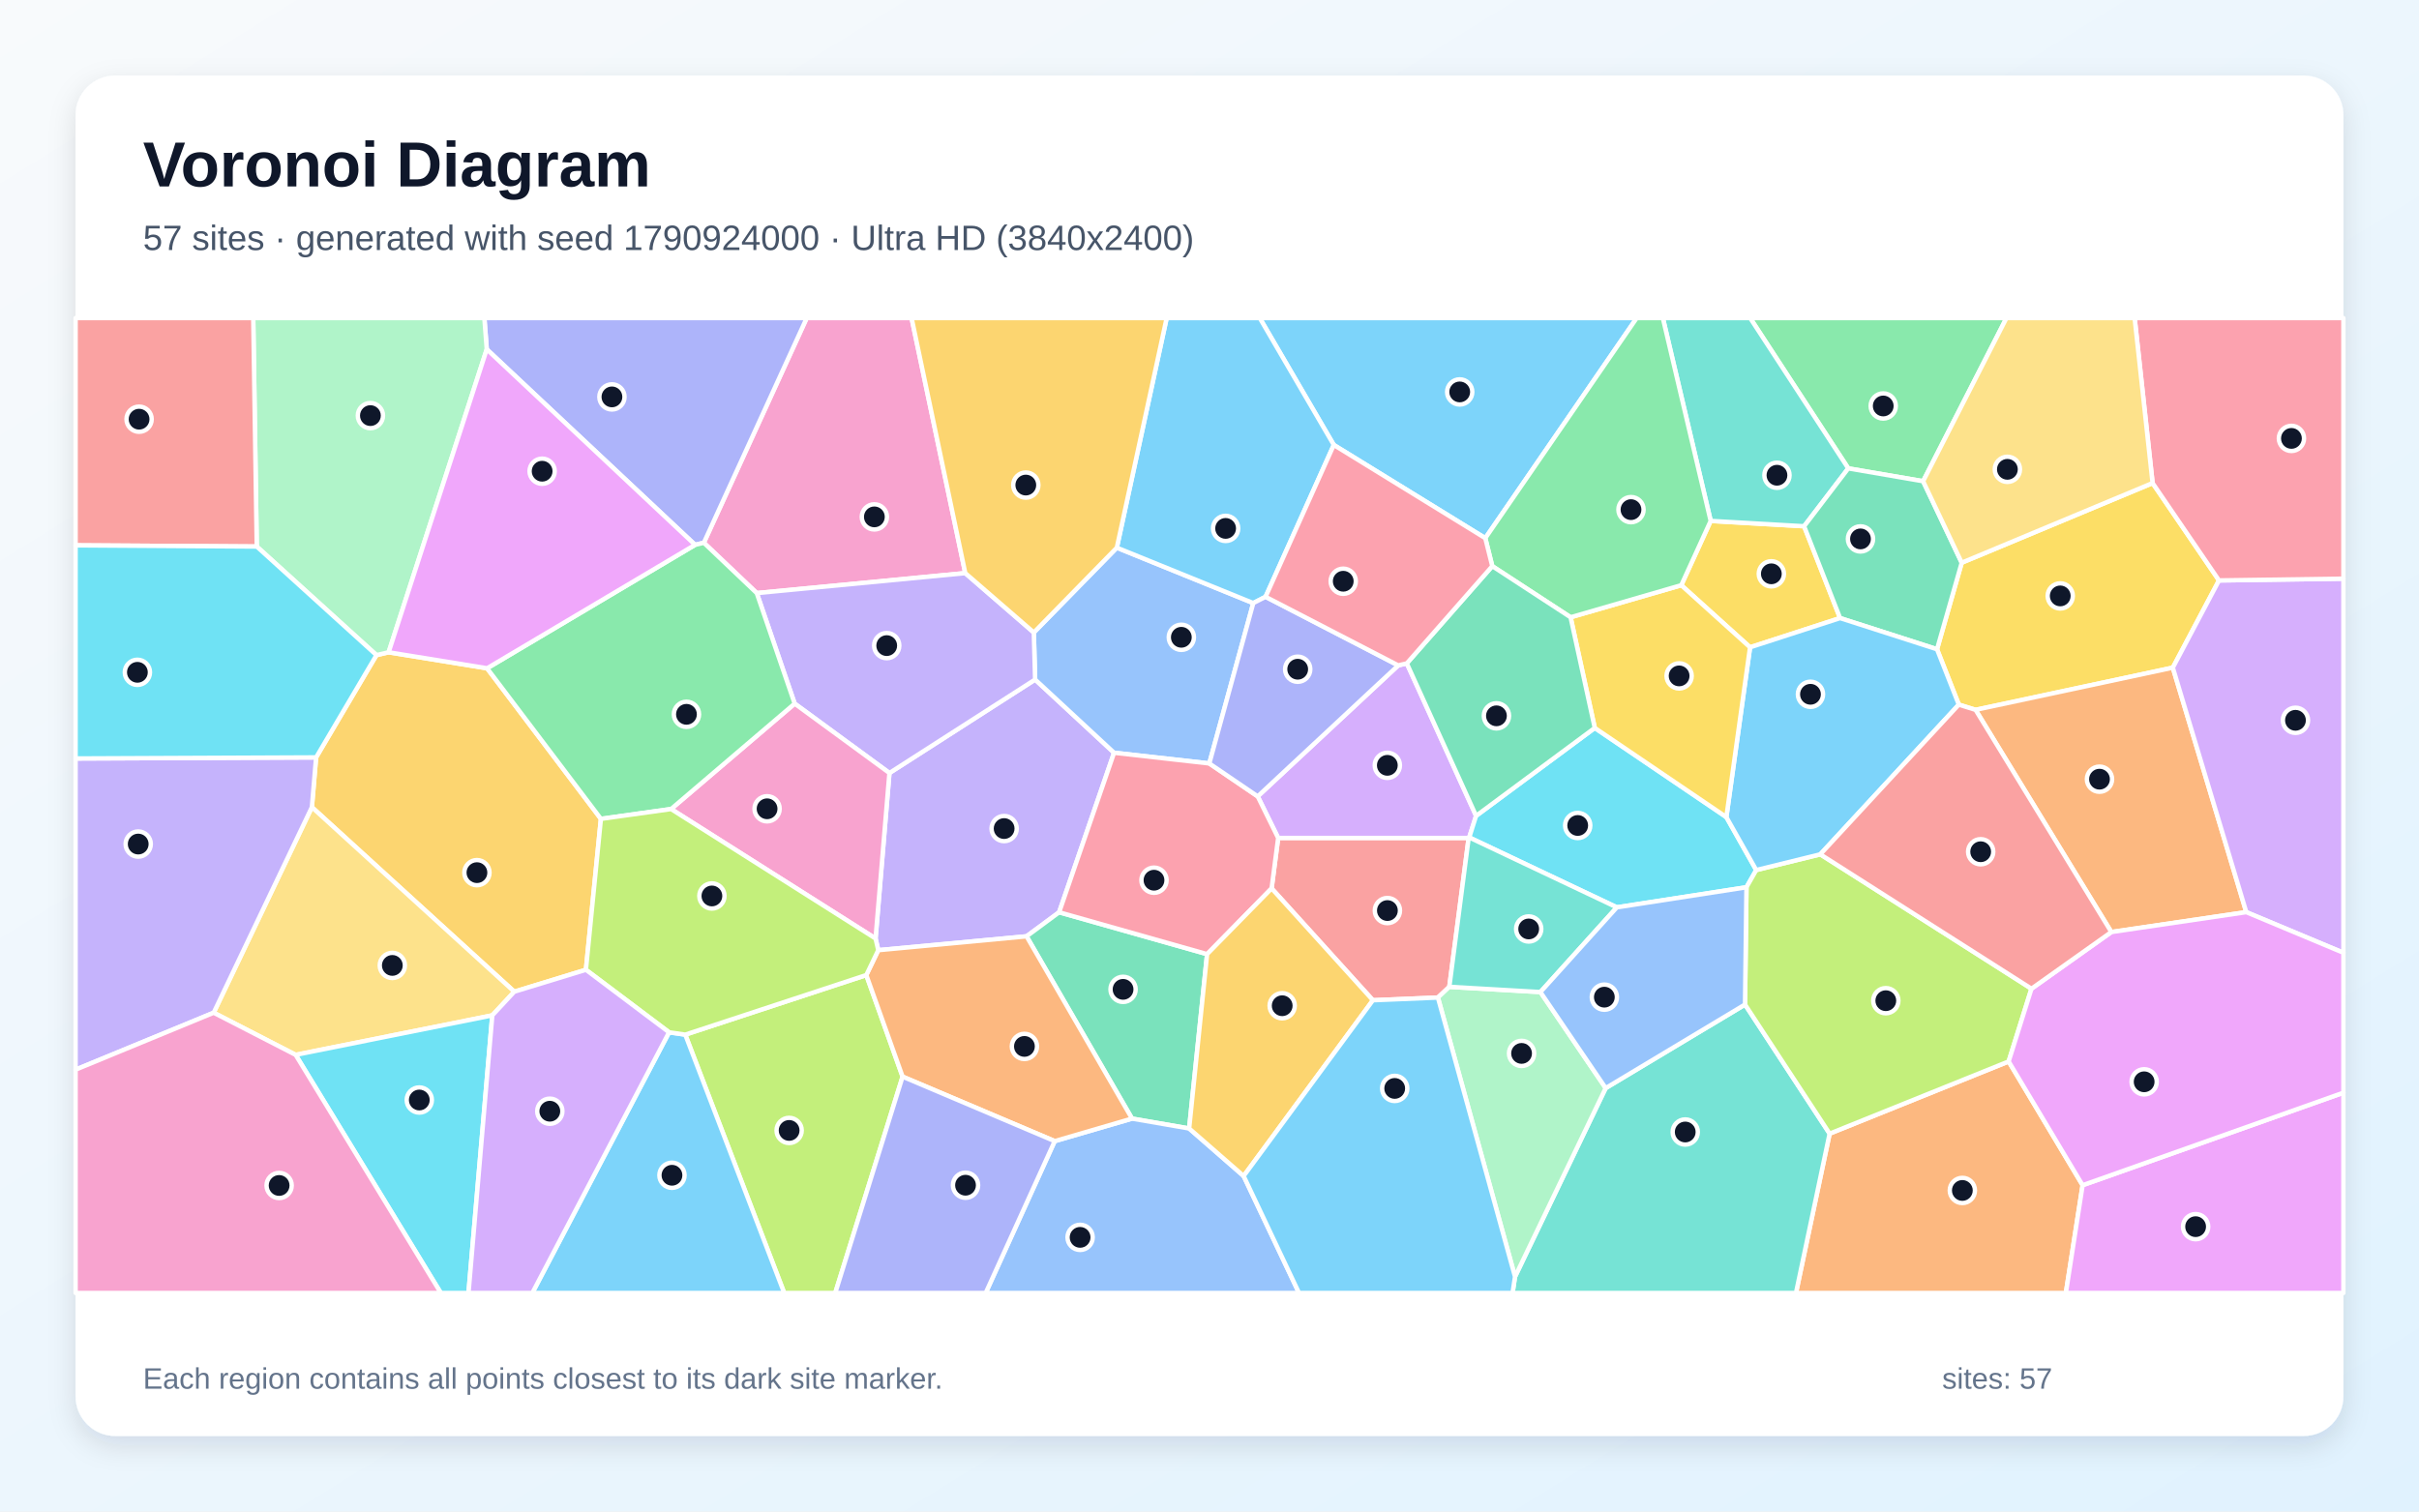
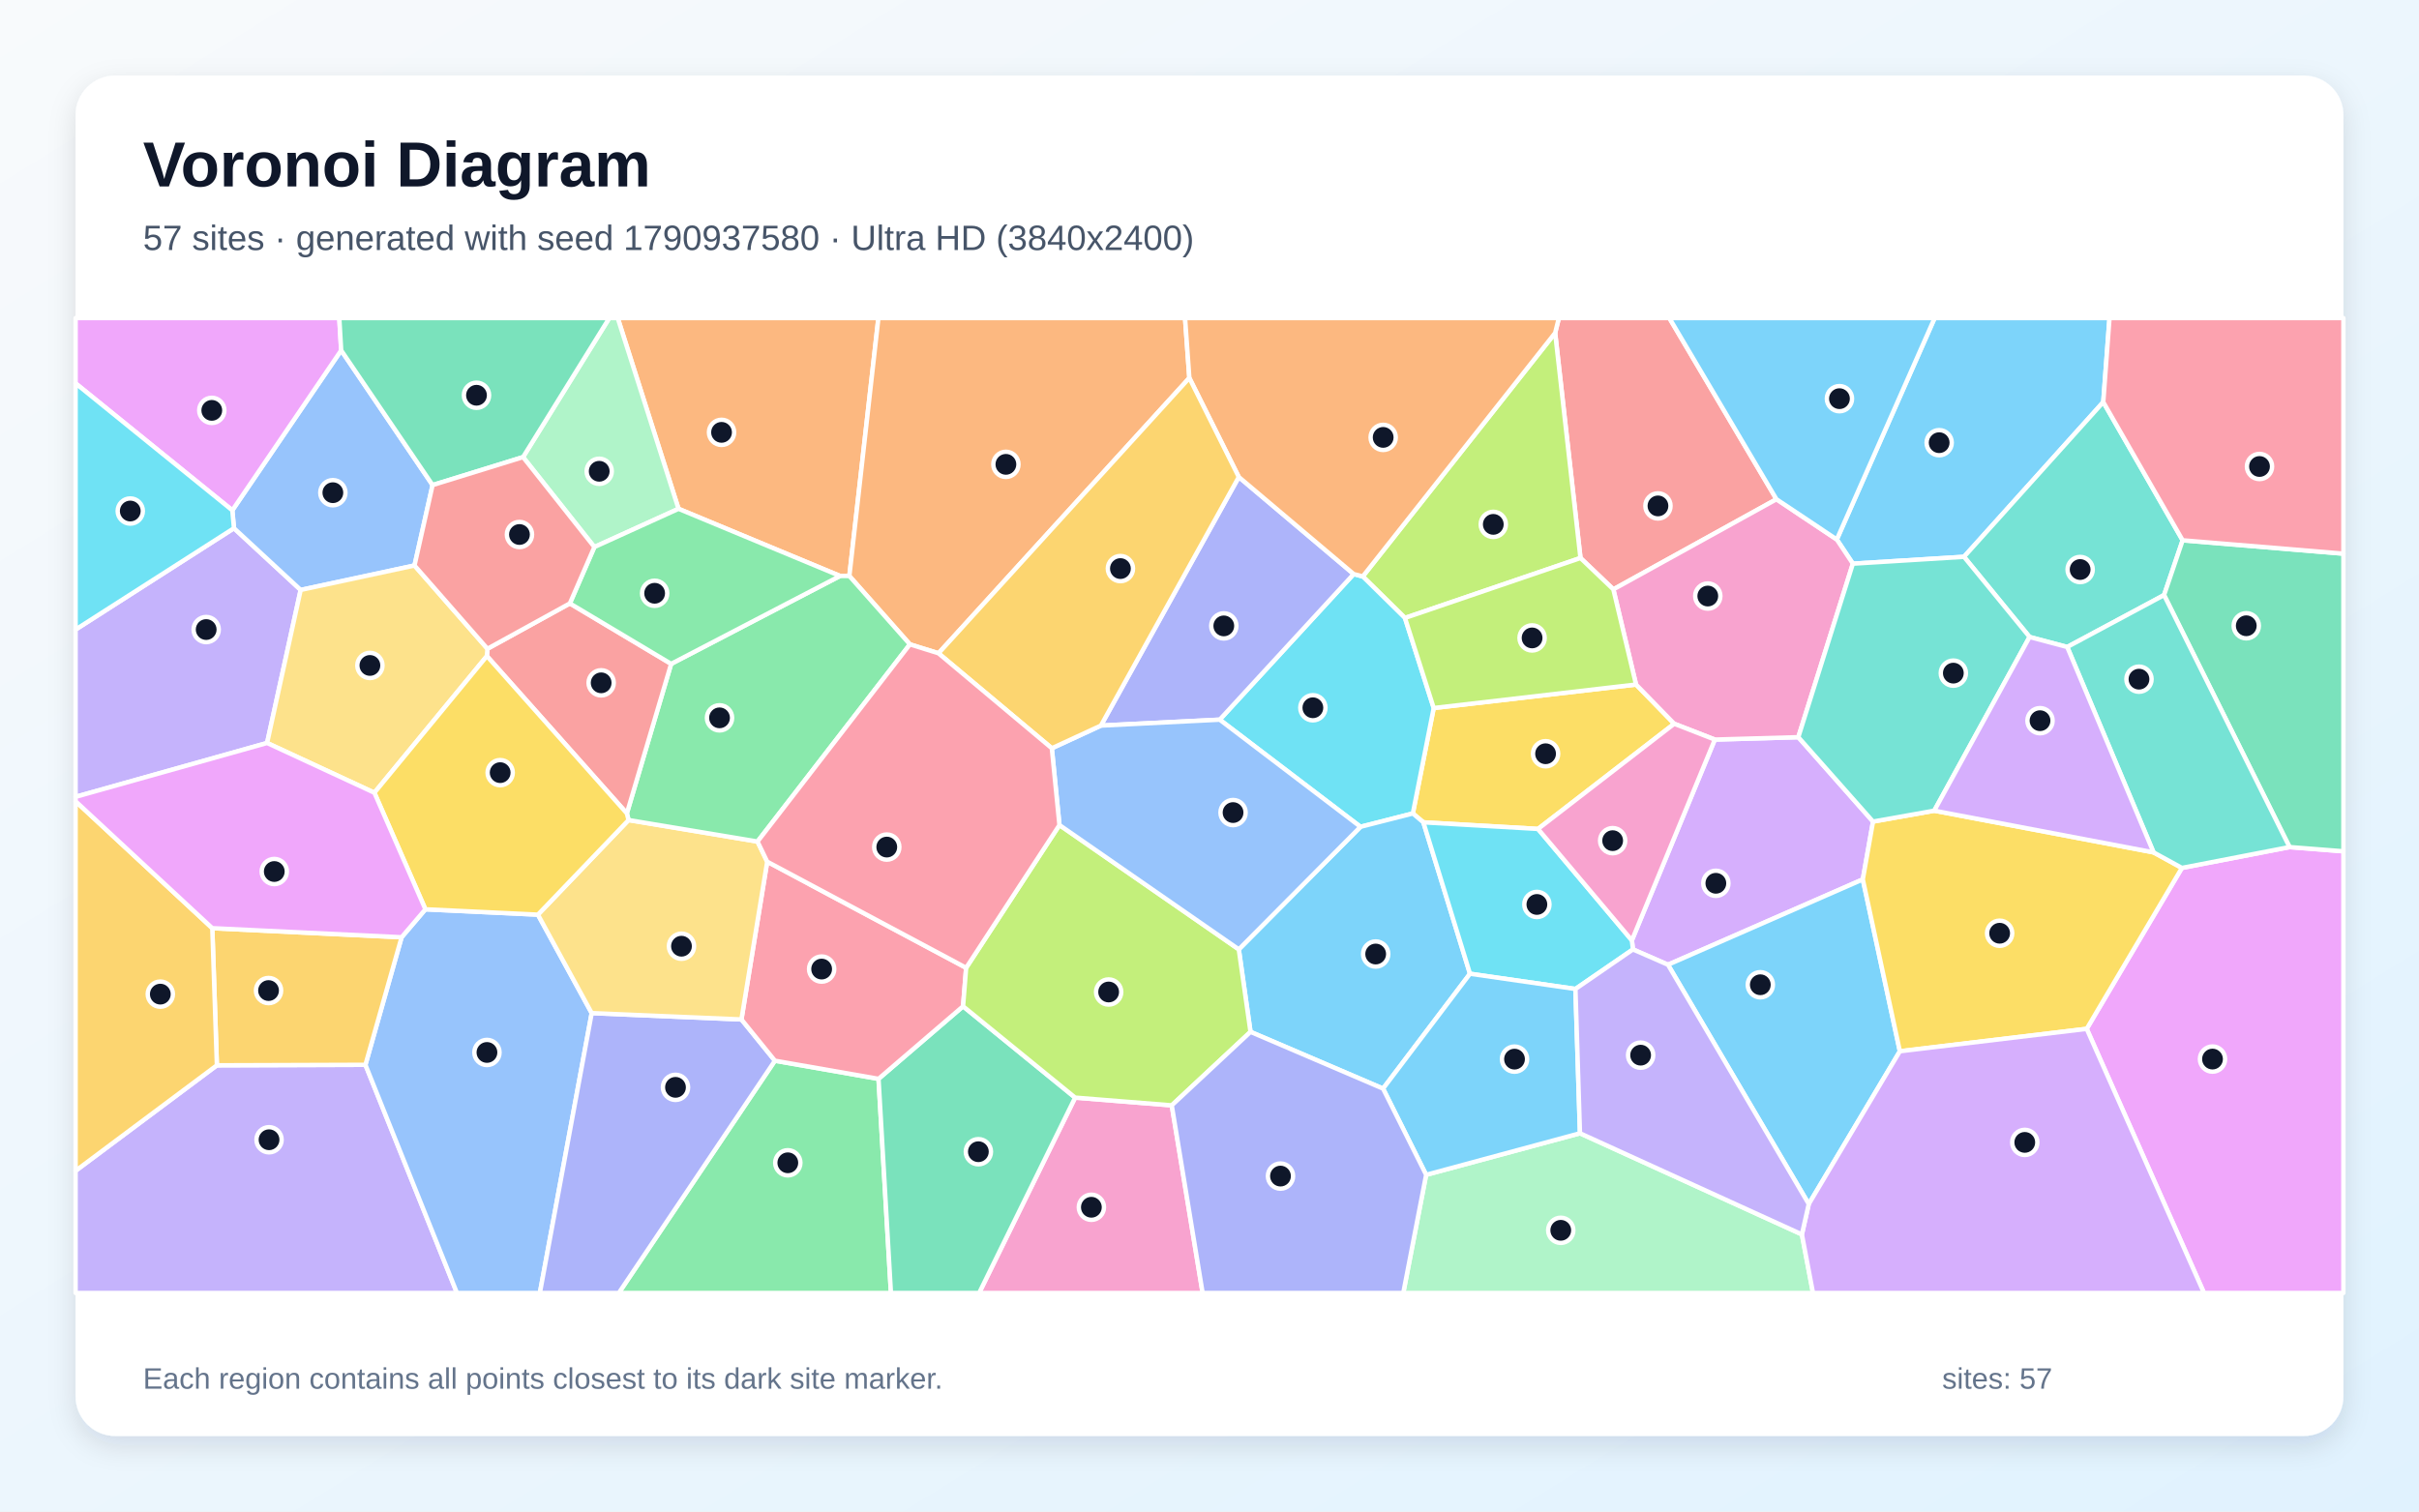
<svg xmlns="http://www.w3.org/2000/svg" width="3840" height="2400" viewBox="0 0 3840 2400" role="img" aria-labelledby="title description">
  <defs>
    <linearGradient id="background" x1="0" y1="0" x2="1" y2="1">
      <stop stop-color="#F8FAFC" />
      <stop offset="1" stop-color="#E0F2FE" />
    </linearGradient>
    <filter id="shadow" x="-5%" y="-5%" width="110%" height="110%">
      <feDropShadow dx="0" dy="15" stdDeviation="22" flood-color="#0F172A" flood-opacity=".12" />
    </filter>
  </defs>
  <rect width="3840" height="2400" fill="url(#background)" />
  <rect x="120" y="120" width="3600" height="2160" rx="63" fill="#FFFFFF" filter="url(#shadow)" />
  <g font-family="Arial, sans-serif">
    <text x="227" y="296" font-size="101" font-weight="700" fill="#0F172A">Voronoi Diagram</text>
-     <text x="227" y="397" font-size="56" fill="#475569">57 sites · generated with seed 1790924000 · Ultra HD (3840x2400)</text>
+     <text x="227" y="397" font-size="56" fill="#475569">57 sites · generated with seed 1790937580 · Ultra HD (3840x2400)</text>
  </g>
  <g stroke="#FFFFFF" stroke-width="7" stroke-linejoin="round">
-     <polygon points="2357.8,854.5 2117.3,706.5 1999.8,505.0 2598.1,505.0" fill="#38BDF8" fill-opacity="0.65" />
-     <polygon points="1394.2,1508.7 1389.9,1490.2 1411.9,1227.4 1643.2,1079.0 1768.5,1195.2 1681.3,1448.5 1629.6,1486.7" fill="#A78BFA" fill-opacity="0.65" />
-     <polygon points="1532.3,910.0 1201.3,941.7 1117.3,861.8 1280.6,505.0 1447.1,505.0" fill="#F472B6" fill-opacity="0.65" />
-     <polygon points="2904.4,1800.0 3188.6,1685.4 3306.0,1881.9 3279.4,2053.0 2851.0,2053.0" fill="#FB923C" fill-opacity="0.65" />
-     <polygon points="3417.1,767.0 3522.5,921.6 3449.2,1060.1 3136.1,1127.1 3109.5,1118.8 3074.9,1030.9 3114.1,893.5" fill="#FACC15" fill-opacity="0.65" />
-     <polygon points="3052.8,764.1 2934.0,743.7 2778.3,505.0 3185.1,505.0" fill="#4ADE80" fill-opacity="0.65" />
-     <polygon points="2405.0,2027.2 2548.9,1727.7 2770.1,1595.0 2904.4,1800.0 2851.0,2053.0 2401.1,2053.0" fill="#2DD4BF" fill-opacity="0.65" />
-     <polygon points="1772.9,869.6 1989.5,957.6 1919.7,1212.2 1768.5,1195.2 1643.2,1079.0 1641.1,1004.3" fill="#60A5FA" fill-opacity="0.65" />
-     <polygon points="3306.0,1881.9 3720.0,1735.0 3720.0,2053.0 3279.4,2053.0" fill="#E879F9" fill-opacity="0.65" />
-     <polygon points="1887.7,1791.8 1797.0,1776.1 1629.6,1486.7 1681.3,1448.5 1916.2,1515.0" fill="#34D399" fill-opacity="0.65" />
-     <polygon points="2300.7,1566.9 2282.6,1583.9 2179.4,1588.2 2018.6,1410.6 2029.0,1330.5 2331.4,1330.5" fill="#F87171" fill-opacity="0.65" />
-     <polygon points="1117.3,861.8 1103.4,865.1 772.7,554.6 768.9,505.0 1280.6,505.0" fill="#818CF8" fill-opacity="0.65" />
-     <polygon points="773.2,1061.1 953.9,1300.2 930.1,1539.8 816.4,1574.6 495.1,1281.6 501.8,1202.6 597.6,1040.2 616.9,1035.7" fill="#FBBF24" fill-opacity="0.65" />
-     <polygon points="1087.8,1642.8 1375.2,1548.2 1432.8,1709.5 1325.9,2053.0 1244.9,2053.0" fill="#A3E635" fill-opacity="0.65" />
-     <polygon points="2233.2,1053.3 2343.2,1295.4 2332.3,1329.7 2331.4,1330.5 2029.0,1330.5 1996.5,1264.5 2219.6,1056.5" fill="#C084FC" fill-opacity="0.65" />
-     <polygon points="1996.5,1264.5 2029.0,1330.5 2018.6,1410.6 1916.2,1515.0 1681.3,1448.5 1768.5,1195.2 1919.7,1212.2" fill="#FB7185" fill-opacity="0.65" />
-     <polygon points="2531.6,1155.8 2740.5,1297.4 2787.9,1381.5 2772.4,1408.8 2566.6,1440.7 2332.3,1329.7 2343.2,1295.4" fill="#22D3EE" fill-opacity="0.65" />
-     <polygon points="616.9,1035.7 597.6,1040.2 407.6,867.8 402.0,505.0 768.9,505.0 772.7,554.6" fill="#86EFAC" fill-opacity="0.65" />
-     <polygon points="781.5,1612.2 469.3,1674.9 339.2,1608.0 495.1,1281.6 816.4,1574.6" fill="#FCD34D" fill-opacity="0.65" />
-     <polygon points="2009.0,947.6 1989.5,957.6 1772.9,869.6 1852.0,505.0 1999.8,505.0 2117.3,706.5" fill="#38BDF8" fill-opacity="0.65" />
-     <polygon points="1062.1,1639.1 1087.8,1642.8 1244.9,2053.0 845.0,2053.0" fill="#38BDF8" fill-opacity="0.65" />
-     <polygon points="1261.5,1117.2 1201.3,941.7 1532.3,910.0 1641.1,1004.3 1643.2,1079.0 1411.9,1227.4" fill="#A78BFA" fill-opacity="0.65" />
-     <polygon points="1065.3,1284.6 1261.5,1117.2 1411.9,1227.4 1389.9,1490.2" fill="#F472B6" fill-opacity="0.65" />
-     <polygon points="3565.8,1448.3 3351.6,1479.9 3136.1,1127.1 3449.2,1060.1" fill="#FB923C" fill-opacity="0.65" />
-     <polygon points="2668.9,929.2 2715.6,827.1 2863.9,835.6 2921.0,981.4 2778.1,1027.8" fill="#FACC15" fill-opacity="0.65" />
-     <polygon points="1065.3,1284.6 953.9,1300.2 773.2,1061.1 1103.4,865.1 1117.3,861.8 1201.3,941.7 1261.5,1117.2" fill="#4ADE80" fill-opacity="0.65" />
-     <polygon points="2934.0,743.7 2863.9,835.6 2715.6,827.1 2639.7,505.0 2778.3,505.0" fill="#2DD4BF" fill-opacity="0.65" />
-     <polygon points="1674.3,1811.9 1797.0,1776.1 1887.7,1791.8 1974.2,1867.3 2062.1,2053.0 1564.7,2053.0" fill="#60A5FA" fill-opacity="0.65" />
-     <polygon points="773.2,1061.1 616.9,1035.7 772.7,554.6 1103.4,865.1" fill="#E879F9" fill-opacity="0.65" />
-     <polygon points="2921.0,981.4 2863.9,835.6 2934.0,743.7 3052.8,764.1 3114.1,893.5 3074.9,1030.9" fill="#34D399" fill-opacity="0.65" />
-     <polygon points="407.6,867.8 120.0,865.9 120.0,505.0 402.0,505.0" fill="#F87171" fill-opacity="0.65" />
-     <polygon points="2219.6,1056.5 1996.5,1264.5 1919.7,1212.2 1989.5,957.6 2009.0,947.6" fill="#818CF8" fill-opacity="0.65" />
-     <polygon points="1974.2,1867.3 1887.7,1791.8 1916.2,1515.0 2018.6,1410.6 2179.4,1588.2" fill="#FBBF24" fill-opacity="0.65" />
-     <polygon points="2770.1,1595.0 2772.4,1408.8 2787.9,1381.5 2889.6,1356.5 3224.8,1569.9 3188.6,1685.4 2904.4,1800.0" fill="#A3E635" fill-opacity="0.65" />
-     <polygon points="3565.8,1448.3 3449.2,1060.1 3522.5,921.6 3720.0,918.8 3720.0,1512.8" fill="#C084FC" fill-opacity="0.65" />
-     <polygon points="3522.5,921.6 3417.1,767.0 3388.6,505.0 3720.0,505.0 3720.0,918.8" fill="#FB7185" fill-opacity="0.65" />
-     <polygon points="469.3,1674.9 781.5,1612.2 743.7,2053.0 699.8,2053.0" fill="#22D3EE" fill-opacity="0.65" />
-     <polygon points="2282.6,1583.9 2300.7,1566.9 2445.3,1575.2 2548.9,1727.7 2405.0,2027.2" fill="#86EFAC" fill-opacity="0.65" />
-     <polygon points="3417.1,767.0 3114.1,893.5 3052.8,764.1 3185.1,505.0 3388.6,505.0" fill="#FCD34D" fill-opacity="0.65" />
-     <polygon points="2778.1,1027.8 2921.0,981.4 3074.9,1030.9 3109.5,1118.8 2889.6,1356.5 2787.9,1381.5 2740.5,1297.4" fill="#38BDF8" fill-opacity="0.65" />
-     <polygon points="1974.2,1867.3 2179.4,1588.2 2282.6,1583.9 2405.0,2027.2 2401.1,2053.0 2062.1,2053.0" fill="#38BDF8" fill-opacity="0.65" />
-     <polygon points="120.0,1698.4 120.0,1204.3 501.8,1202.6 495.1,1281.6 339.2,1608.0" fill="#A78BFA" fill-opacity="0.65" />
-     <polygon points="120.0,1698.4 339.2,1608.0 469.3,1674.9 699.8,2053.0 120.0,2053.0" fill="#F472B6" fill-opacity="0.65" />
-     <polygon points="1674.3,1811.9 1432.8,1709.5 1375.2,1548.2 1394.2,1508.7 1629.6,1486.7 1797.0,1776.1" fill="#FB923C" fill-opacity="0.65" />
-     <polygon points="2493.2,980.1 2668.9,929.2 2778.1,1027.8 2740.5,1297.4 2531.6,1155.8" fill="#FACC15" fill-opacity="0.65" />
-     <polygon points="2715.6,827.1 2668.9,929.2 2493.2,980.1 2368.9,898.9 2357.8,854.5 2598.1,505.0 2639.7,505.0" fill="#4ADE80" fill-opacity="0.65" />
-     <polygon points="2445.3,1575.2 2300.7,1566.9 2331.4,1330.5 2332.3,1329.7 2566.6,1440.7" fill="#2DD4BF" fill-opacity="0.65" />
-     <polygon points="2445.3,1575.2 2566.6,1440.7 2772.4,1408.8 2770.1,1595.0 2548.9,1727.7" fill="#60A5FA" fill-opacity="0.65" />
-     <polygon points="3306.0,1881.9 3188.6,1685.4 3224.8,1569.9 3351.6,1479.9 3565.8,1448.3 3720.0,1512.8 3720.0,1735.0" fill="#E879F9" fill-opacity="0.65" />
-     <polygon points="2368.9,898.9 2493.2,980.1 2531.6,1155.8 2343.2,1295.4 2233.2,1053.3" fill="#34D399" fill-opacity="0.65" />
-     <polygon points="3351.6,1479.9 3224.8,1569.9 2889.6,1356.5 3109.5,1118.8 3136.1,1127.1" fill="#F87171" fill-opacity="0.65" />
-     <polygon points="1432.8,1709.5 1674.3,1811.9 1564.7,2053.0 1325.9,2053.0" fill="#818CF8" fill-opacity="0.65" />
-     <polygon points="1772.9,869.6 1641.1,1004.3 1532.3,910.0 1447.1,505.0 1852.0,505.0" fill="#FBBF24" fill-opacity="0.65" />
-     <polygon points="1375.2,1548.2 1087.8,1642.8 1062.1,1639.1 930.1,1539.8 953.9,1300.2 1065.3,1284.6 1389.9,1490.2 1394.2,1508.7" fill="#A3E635" fill-opacity="0.65" />
-     <polygon points="781.5,1612.2 816.4,1574.6 930.1,1539.8 1062.1,1639.1 845.0,2053.0 743.7,2053.0" fill="#C084FC" fill-opacity="0.65" />
-     <polygon points="2368.9,898.9 2233.2,1053.3 2219.6,1056.5 2009.0,947.6 2117.3,706.5 2357.8,854.5" fill="#FB7185" fill-opacity="0.65" />
-     <polygon points="407.6,867.8 597.6,1040.2 501.8,1202.6 120.0,1204.3 120.0,865.9" fill="#22D3EE" fill-opacity="0.65" />
+     <polygon points="3338.8,638.4 3117.7,884.1 2941.3,895.0 2915.8,856.6 3071.1,505.0 3348.7,505.0" fill="#38BDF8" fill-opacity="0.65" />
+     <polygon points="120.0,1859.0 344.3,1691.5 580.1,1690.7 725.4,2053.0 120.0,2053.0" fill="#A78BFA" fill-opacity="0.65" />
+     <polygon points="1706.7,1742.8 1860.1,1755.1 1909.1,2053.0 1554.3,2053.0" fill="#F472B6" fill-opacity="0.65" />
+     <polygon points="1348.3,914.6 1333.5,914.5 1077.1,807.9 980.6,505.0 1394.4,505.0" fill="#FB923C" fill-opacity="0.65" />
+     <polygon points="2597.1,1086.9 2657.7,1149.2 2441.5,1316.2 2259.5,1305.7 2242.8,1291.6 2275.9,1124.2" fill="#FACC15" fill-opacity="0.65" />
+     <polygon points="1230.1,1684.2 1394.6,1713.0 1414.3,2053.0 982.3,2053.0" fill="#4ADE80" fill-opacity="0.65" />
+     <polygon points="3464.8,857.9 3435.3,944.9 3281.6,1027.3 3221.8,1011.4 3117.7,884.1 3338.8,638.4" fill="#2DD4BF" fill-opacity="0.65" />
+     <polygon points="580.1,1690.7 637.5,1488.2 675.3,1443.8 853.9,1452.3 939.3,1608.6 857.0,2053.0 725.4,2053.0" fill="#60A5FA" fill-opacity="0.65" />
+     <polygon points="3312.5,1633.6 3463.6,1378.1 3634.5,1345.0 3720.0,1351.7 3720.0,2053.0 3498.7,2053.0" fill="#E879F9" fill-opacity="0.65" />
+     <polygon points="1394.6,1713.0 1528.8,1597.8 1706.7,1742.8 1554.3,2053.0 1414.3,2053.0" fill="#34D399" fill-opacity="0.65" />
+     <polygon points="2820.0,792.7 2561.1,935.8 2508.9,886.0 2468.7,528.6 2474.6,505.0 2650.0,505.0" fill="#F87171" fill-opacity="0.65" />
+     <polygon points="939.3,1608.6 1177.0,1618.7 1230.1,1684.2 982.3,2053.0 857.0,2053.0" fill="#818CF8" fill-opacity="0.65" />
+     <polygon points="337.0,1473.8 637.5,1488.2 580.1,1690.7 344.3,1691.5" fill="#FBBF24" fill-opacity="0.65" />
+     <polygon points="2468.7,528.6 2508.9,886.0 2230.3,981.2 2163.3,915.3" fill="#A3E635" fill-opacity="0.65" />
+     <polygon points="2973.3,1304.5 2957.1,1396.3 2647.8,1531.8 2592.2,1507.5 2590.5,1493.1 2722.2,1174.3 2854.7,1170.5" fill="#C084FC" fill-opacity="0.65" />
+     <polygon points="1533.7,1536.7 1528.8,1597.8 1394.6,1713.0 1230.1,1684.2 1177.0,1618.7 1217.9,1368.2" fill="#FB7185" fill-opacity="0.65" />
+     <polygon points="1936.2,1142.7 2148.9,911.5 2163.3,915.3 2230.3,981.2 2275.9,1124.2 2242.8,1291.6 2159.7,1312.8" fill="#22D3EE" fill-opacity="0.65" />
+     <polygon points="2263.9,1865.4 2508.1,1799.4 2860.4,1960.0 2878.0,2053.0 2227.6,2053.0" fill="#86EFAC" fill-opacity="0.65" />
+     <polygon points="997.8,1302.1 1202.5,1336.2 1217.9,1368.2 1177.0,1618.7 939.3,1608.6 853.9,1452.3" fill="#FCD34D" fill-opacity="0.65" />
+     <polygon points="2871.3,1911.8 2647.8,1531.8 2957.1,1396.3 3015.9,1669.2" fill="#38BDF8" fill-opacity="0.65" />
+     <polygon points="2333.5,1546.1 2195.5,1728.5 1985.1,1638.4 1966.5,1507.4 2159.7,1312.8 2242.8,1291.6 2259.5,1305.7" fill="#38BDF8" fill-opacity="0.65" />
+     <polygon points="371.4,838.7 477.3,936.7 424.0,1179.7 120.0,1265.2 120.0,999.6" fill="#A78BFA" fill-opacity="0.65" />
+     <polygon points="2854.7,1170.5 2722.2,1174.3 2657.7,1149.2 2597.1,1086.9 2561.1,935.8 2820.0,792.7 2915.8,856.6 2941.3,895.0" fill="#F472B6" fill-opacity="0.65" />
+     <polygon points="1888.0,600.1 1489.8,1037.3 1444.4,1023.1 1348.3,914.6 1394.4,505.0 1881.2,505.0" fill="#FB923C" fill-opacity="0.65" />
+     <polygon points="3015.9,1669.2 2957.1,1396.3 2973.3,1304.5 3070.5,1287.2 3418.6,1353.4 3463.6,1378.1 3312.5,1633.6" fill="#FACC15" fill-opacity="0.65" />
+     <polygon points="1444.4,1023.1 1202.5,1336.2 997.8,1302.1 995.1,1291.5 1065.4,1054.1 1333.5,914.5 1348.3,914.6" fill="#4ADE80" fill-opacity="0.65" />
+     <polygon points="3070.5,1287.2 2973.3,1304.5 2854.7,1170.5 2941.3,895.0 3117.7,884.1 3221.8,1011.4" fill="#2DD4BF" fill-opacity="0.65" />
+     <polygon points="686.7,770.2 658.0,897.9 477.3,936.7 371.4,838.7 368.8,810.3 541.6,556.3" fill="#60A5FA" fill-opacity="0.65" />
+     <polygon points="541.6,556.3 368.8,810.3 120.0,608.7 120.0,505.0 538.6,505.0" fill="#E879F9" fill-opacity="0.65" />
+     <polygon points="3634.5,1345.0 3435.3,944.9 3464.8,857.9 3720.0,879.1 3720.0,1351.7" fill="#34D399" fill-opacity="0.65" />
+     <polygon points="772.9,1041.7 773.8,1030.1 904.6,958.1 1065.4,1054.1 995.1,1291.5" fill="#F87171" fill-opacity="0.65" />
+     <polygon points="1747.6,1152.1 1966.5,757.4 2148.9,911.5 1936.2,1142.7" fill="#818CF8" fill-opacity="0.65" />
+     <polygon points="337.0,1473.8 344.3,1691.5 120.0,1859.0 120.0,1272.3" fill="#FBBF24" fill-opacity="0.65" />
+     <polygon points="1681.8,1310.0 1966.5,1507.4 1985.1,1638.4 1860.1,1755.1 1706.7,1742.8 1528.8,1597.8 1533.7,1536.7" fill="#A3E635" fill-opacity="0.65" />
+     <polygon points="2860.4,1960.0 2871.3,1911.8 3015.9,1669.2 3312.5,1633.6 3498.7,2053.0 2878.0,2053.0" fill="#C084FC" fill-opacity="0.65" />
+     <polygon points="3464.8,857.9 3338.8,638.4 3348.7,505.0 3720.0,505.0 3720.0,879.1" fill="#FB7185" fill-opacity="0.65" />
+     <polygon points="2500.9,1570.3 2333.5,1546.1 2259.5,1305.7 2441.5,1316.2 2590.5,1493.1 2592.2,1507.5" fill="#22D3EE" fill-opacity="0.65" />
+     <polygon points="1077.1,807.9 943.5,868.6 830.3,725.8 967.2,505.0 980.6,505.0" fill="#86EFAC" fill-opacity="0.65" />
+     <polygon points="658.0,897.9 773.8,1030.1 772.9,1041.7 594.3,1258.7 424.0,1179.7 477.3,936.7" fill="#FCD34D" fill-opacity="0.65" />
+     <polygon points="2820.0,792.7 2650.0,505.0 3071.1,505.0 2915.8,856.6" fill="#38BDF8" fill-opacity="0.65" />
+     <polygon points="2500.9,1570.3 2508.1,1799.4 2263.9,1865.4 2195.5,1728.5 2333.5,1546.1" fill="#38BDF8" fill-opacity="0.65" />
+     <polygon points="2871.3,1911.8 2860.4,1960.0 2508.1,1799.4 2500.9,1570.3 2592.2,1507.5 2647.8,1531.8" fill="#A78BFA" fill-opacity="0.65" />
+     <polygon points="2722.2,1174.3 2590.5,1493.1 2441.5,1316.2 2657.7,1149.2" fill="#F472B6" fill-opacity="0.65" />
+     <polygon points="2468.7,528.6 2163.3,915.3 2148.9,911.5 1966.5,757.4 1888.0,600.1 1881.2,505.0 2474.6,505.0" fill="#FB923C" fill-opacity="0.65" />
+     <polygon points="594.3,1258.7 772.9,1041.7 995.1,1291.5 997.8,1302.1 853.9,1452.3 675.3,1443.8" fill="#FACC15" fill-opacity="0.65" />
+     <polygon points="904.6,958.1 943.5,868.6 1077.1,807.9 1333.5,914.5 1065.4,1054.1" fill="#4ADE80" fill-opacity="0.65" />
+     <polygon points="3634.5,1345.0 3463.6,1378.1 3418.6,1353.4 3281.6,1027.3 3435.3,944.9" fill="#2DD4BF" fill-opacity="0.65" />
+     <polygon points="1669.7,1188.1 1747.6,1152.1 1936.2,1142.7 2159.7,1312.8 1966.5,1507.4 1681.8,1310.0" fill="#60A5FA" fill-opacity="0.65" />
+     <polygon points="424.0,1179.7 594.3,1258.7 675.3,1443.8 637.5,1488.2 337.0,1473.8 120.0,1272.3 120.0,1265.2" fill="#E879F9" fill-opacity="0.65" />
+     <polygon points="830.3,725.8 686.7,770.2 541.6,556.3 538.6,505.0 967.2,505.0" fill="#34D399" fill-opacity="0.65" />
+     <polygon points="830.3,725.8 943.5,868.6 904.6,958.1 773.8,1030.1 658.0,897.9 686.7,770.2" fill="#F87171" fill-opacity="0.65" />
+     <polygon points="1860.1,1755.1 1985.1,1638.4 2195.5,1728.5 2263.9,1865.4 2227.6,2053.0 1909.1,2053.0" fill="#818CF8" fill-opacity="0.65" />
+     <polygon points="1966.5,757.4 1747.6,1152.1 1669.7,1188.1 1489.8,1037.3 1888.0,600.1" fill="#FBBF24" fill-opacity="0.65" />
+     <polygon points="2230.3,981.2 2508.9,886.0 2561.1,935.8 2597.1,1086.9 2275.9,1124.2" fill="#A3E635" fill-opacity="0.65" />
+     <polygon points="3418.6,1353.4 3070.5,1287.2 3221.8,1011.4 3281.6,1027.3" fill="#C084FC" fill-opacity="0.65" />
+     <polygon points="1444.4,1023.1 1489.8,1037.3 1669.7,1188.1 1681.8,1310.0 1533.7,1536.7 1217.9,1368.2 1202.5,1336.2" fill="#FB7185" fill-opacity="0.65" />
+     <polygon points="368.8,810.3 371.4,838.7 120.0,999.6 120.0,608.7" fill="#22D3EE" fill-opacity="0.65" />
  </g>
  <g>
-     <circle cx="2317.2" cy="622.3" r="20" fill="#0F172A" stroke="#FFFFFF" stroke-width="7" />
-     <circle cx="1594.0" cy="1315.6" r="20" fill="#0F172A" stroke="#FFFFFF" stroke-width="7" />
-     <circle cx="1388.0" cy="820.7" r="20" fill="#0F172A" stroke="#FFFFFF" stroke-width="7" />
-     <circle cx="3115.1" cy="1890.2" r="20" fill="#0F172A" stroke="#FFFFFF" stroke-width="7" />
-     <circle cx="3270.5" cy="946.2" r="20" fill="#0F172A" stroke="#FFFFFF" stroke-width="7" />
-     <circle cx="2989.5" cy="644.6" r="20" fill="#0F172A" stroke="#FFFFFF" stroke-width="7" />
-     <circle cx="2675.2" cy="1797.4" r="20" fill="#0F172A" stroke="#FFFFFF" stroke-width="7" />
-     <circle cx="1875.3" cy="1011.9" r="20" fill="#0F172A" stroke="#FFFFFF" stroke-width="7" />
-     <circle cx="3485.4" cy="1947.7" r="20" fill="#0F172A" stroke="#FFFFFF" stroke-width="7" />
-     <circle cx="1782.8" cy="1570.9" r="20" fill="#0F172A" stroke="#FFFFFF" stroke-width="7" />
-     <circle cx="2202.4" cy="1445.8" r="20" fill="#0F172A" stroke="#FFFFFF" stroke-width="7" />
-     <circle cx="971.4" cy="630.2" r="20" fill="#0F172A" stroke="#FFFFFF" stroke-width="7" />
-     <circle cx="757.1" cy="1385.6" r="20" fill="#0F172A" stroke="#FFFFFF" stroke-width="7" />
-     <circle cx="1252.7" cy="1794.9" r="20" fill="#0F172A" stroke="#FFFFFF" stroke-width="7" />
-     <circle cx="2202.3" cy="1215.2" r="20" fill="#0F172A" stroke="#FFFFFF" stroke-width="7" />
-     <circle cx="1831.9" cy="1397.6" r="20" fill="#0F172A" stroke="#FFFFFF" stroke-width="7" />
-     <circle cx="2504.5" cy="1310.7" r="20" fill="#0F172A" stroke="#FFFFFF" stroke-width="7" />
-     <circle cx="588.0" cy="659.9" r="20" fill="#0F172A" stroke="#FFFFFF" stroke-width="7" />
-     <circle cx="622.8" cy="1532.9" r="20" fill="#0F172A" stroke="#FFFFFF" stroke-width="7" />
-     <circle cx="1945.6" cy="839.0" r="20" fill="#0F172A" stroke="#FFFFFF" stroke-width="7" />
-     <circle cx="1066.7" cy="1866.1" r="20" fill="#0F172A" stroke="#FFFFFF" stroke-width="7" />
-     <circle cx="1407.6" cy="1025.1" r="20" fill="#0F172A" stroke="#FFFFFF" stroke-width="7" />
-     <circle cx="1217.7" cy="1284.2" r="20" fill="#0F172A" stroke="#FFFFFF" stroke-width="7" />
-     <circle cx="3332.8" cy="1237.2" r="20" fill="#0F172A" stroke="#FFFFFF" stroke-width="7" />
-     <circle cx="2811.9" cy="911.1" r="20" fill="#0F172A" stroke="#FFFFFF" stroke-width="7" />
-     <circle cx="1089.7" cy="1134.2" r="20" fill="#0F172A" stroke="#FFFFFF" stroke-width="7" />
-     <circle cx="2820.8" cy="754.6" r="20" fill="#0F172A" stroke="#FFFFFF" stroke-width="7" />
-     <circle cx="1714.6" cy="1964.7" r="20" fill="#0F172A" stroke="#FFFFFF" stroke-width="7" />
-     <circle cx="860.6" cy="748.2" r="20" fill="#0F172A" stroke="#FFFFFF" stroke-width="7" />
-     <circle cx="2953.4" cy="855.7" r="20" fill="#0F172A" stroke="#FFFFFF" stroke-width="7" />
-     <circle cx="220.8" cy="665.6" r="20" fill="#0F172A" stroke="#FFFFFF" stroke-width="7" />
-     <circle cx="2060.0" cy="1062.6" r="20" fill="#0F172A" stroke="#FFFFFF" stroke-width="7" />
-     <circle cx="2035.4" cy="1596.9" r="20" fill="#0F172A" stroke="#FFFFFF" stroke-width="7" />
-     <circle cx="2993.6" cy="1588.9" r="20" fill="#0F172A" stroke="#FFFFFF" stroke-width="7" />
-     <circle cx="3643.9" cy="1143.7" r="20" fill="#0F172A" stroke="#FFFFFF" stroke-width="7" />
-     <circle cx="3637.5" cy="696.1" r="20" fill="#0F172A" stroke="#FFFFFF" stroke-width="7" />
-     <circle cx="665.6" cy="1746.6" r="20" fill="#0F172A" stroke="#FFFFFF" stroke-width="7" />
-     <circle cx="2415.4" cy="1672.6" r="20" fill="#0F172A" stroke="#FFFFFF" stroke-width="7" />
-     <circle cx="3186.6" cy="745.2" r="20" fill="#0F172A" stroke="#FFFFFF" stroke-width="7" />
-     <circle cx="2874.0" cy="1102.4" r="20" fill="#0F172A" stroke="#FFFFFF" stroke-width="7" />
-     <circle cx="2214.0" cy="1728.2" r="20" fill="#0F172A" stroke="#FFFFFF" stroke-width="7" />
-     <circle cx="219.4" cy="1340.2" r="20" fill="#0F172A" stroke="#FFFFFF" stroke-width="7" />
-     <circle cx="443.1" cy="1882.3" r="20" fill="#0F172A" stroke="#FFFFFF" stroke-width="7" />
-     <circle cx="1626.2" cy="1661.5" r="20" fill="#0F172A" stroke="#FFFFFF" stroke-width="7" />
-     <circle cx="2665.5" cy="1073.2" r="20" fill="#0F172A" stroke="#FFFFFF" stroke-width="7" />
-     <circle cx="2589.1" cy="809.2" r="20" fill="#0F172A" stroke="#FFFFFF" stroke-width="7" />
-     <circle cx="2426.7" cy="1475.0" r="20" fill="#0F172A" stroke="#FFFFFF" stroke-width="7" />
-     <circle cx="2546.8" cy="1583.3" r="20" fill="#0F172A" stroke="#FFFFFF" stroke-width="7" />
-     <circle cx="3403.7" cy="1717.7" r="20" fill="#0F172A" stroke="#FFFFFF" stroke-width="7" />
-     <circle cx="2375.5" cy="1136.6" r="20" fill="#0F172A" stroke="#FFFFFF" stroke-width="7" />
-     <circle cx="3144.2" cy="1352.4" r="20" fill="#0F172A" stroke="#FFFFFF" stroke-width="7" />
-     <circle cx="1532.7" cy="1881.9" r="20" fill="#0F172A" stroke="#FFFFFF" stroke-width="7" />
-     <circle cx="1628.4" cy="770.2" r="20" fill="#0F172A" stroke="#FFFFFF" stroke-width="7" />
-     <circle cx="1130.1" cy="1422.6" r="20" fill="#0F172A" stroke="#FFFFFF" stroke-width="7" />
-     <circle cx="872.8" cy="1764.4" r="20" fill="#0F172A" stroke="#FFFFFF" stroke-width="7" />
-     <circle cx="2132.3" cy="922.9" r="20" fill="#0F172A" stroke="#FFFFFF" stroke-width="7" />
-     <circle cx="218.1" cy="1067.5" r="20" fill="#0F172A" stroke="#FFFFFF" stroke-width="7" />
+     <circle cx="3078.3" cy="702.9" r="20" fill="#0F172A" stroke="#FFFFFF" stroke-width="7" />
+     <circle cx="427.1" cy="1809.7" r="20" fill="#0F172A" stroke="#FFFFFF" stroke-width="7" />
+     <circle cx="1732.5" cy="1916.9" r="20" fill="#0F172A" stroke="#FFFFFF" stroke-width="7" />
+     <circle cx="1145.4" cy="686.5" r="20" fill="#0F172A" stroke="#FFFFFF" stroke-width="7" />
+     <circle cx="2453.5" cy="1196.8" r="20" fill="#0F172A" stroke="#FFFFFF" stroke-width="7" />
+     <circle cx="1250.6" cy="1846.3" r="20" fill="#0F172A" stroke="#FFFFFF" stroke-width="7" />
+     <circle cx="3302.1" cy="904.3" r="20" fill="#0F172A" stroke="#FFFFFF" stroke-width="7" />
+     <circle cx="773.0" cy="1671.1" r="20" fill="#0F172A" stroke="#FFFFFF" stroke-width="7" />
+     <circle cx="3512.2" cy="1681.6" r="20" fill="#0F172A" stroke="#FFFFFF" stroke-width="7" />
+     <circle cx="1553.1" cy="1828.7" r="20" fill="#0F172A" stroke="#FFFFFF" stroke-width="7" />
+     <circle cx="2631.9" cy="803.3" r="20" fill="#0F172A" stroke="#FFFFFF" stroke-width="7" />
+     <circle cx="1072.3" cy="1726.5" r="20" fill="#0F172A" stroke="#FFFFFF" stroke-width="7" />
+     <circle cx="426.3" cy="1572.8" r="20" fill="#0F172A" stroke="#FFFFFF" stroke-width="7" />
+     <circle cx="2370.5" cy="832.6" r="20" fill="#0F172A" stroke="#FFFFFF" stroke-width="7" />
+     <circle cx="2723.8" cy="1402.5" r="20" fill="#0F172A" stroke="#FFFFFF" stroke-width="7" />
+     <circle cx="1304.3" cy="1538.7" r="20" fill="#0F172A" stroke="#FFFFFF" stroke-width="7" />
+     <circle cx="2084.1" cy="1123.8" r="20" fill="#0F172A" stroke="#FFFFFF" stroke-width="7" />
+     <circle cx="2477.6" cy="1953.5" r="20" fill="#0F172A" stroke="#FFFFFF" stroke-width="7" />
+     <circle cx="1081.8" cy="1502.4" r="20" fill="#0F172A" stroke="#FFFFFF" stroke-width="7" />
+     <circle cx="2794.4" cy="1563.6" r="20" fill="#0F172A" stroke="#FFFFFF" stroke-width="7" />
+     <circle cx="2183.8" cy="1514.8" r="20" fill="#0F172A" stroke="#FFFFFF" stroke-width="7" />
+     <circle cx="327.3" cy="999.6" r="20" fill="#0F172A" stroke="#FFFFFF" stroke-width="7" />
+     <circle cx="2711.0" cy="946.4" r="20" fill="#0F172A" stroke="#FFFFFF" stroke-width="7" />
+     <circle cx="1596.8" cy="737.3" r="20" fill="#0F172A" stroke="#FFFFFF" stroke-width="7" />
+     <circle cx="3174.3" cy="1481.8" r="20" fill="#0F172A" stroke="#FFFFFF" stroke-width="7" />
+     <circle cx="1142.2" cy="1139.8" r="20" fill="#0F172A" stroke="#FFFFFF" stroke-width="7" />
+     <circle cx="3100.8" cy="1068.8" r="20" fill="#0F172A" stroke="#FFFFFF" stroke-width="7" />
+     <circle cx="528.4" cy="782.3" r="20" fill="#0F172A" stroke="#FFFFFF" stroke-width="7" />
+     <circle cx="336.2" cy="651.6" r="20" fill="#0F172A" stroke="#FFFFFF" stroke-width="7" />
+     <circle cx="3565.8" cy="993.6" r="20" fill="#0F172A" stroke="#FFFFFF" stroke-width="7" />
+     <circle cx="954.3" cy="1084.2" r="20" fill="#0F172A" stroke="#FFFFFF" stroke-width="7" />
+     <circle cx="1942.7" cy="993.8" r="20" fill="#0F172A" stroke="#FFFFFF" stroke-width="7" />
+     <circle cx="254.5" cy="1578.5" r="20" fill="#0F172A" stroke="#FFFFFF" stroke-width="7" />
+     <circle cx="1759.9" cy="1575.1" r="20" fill="#0F172A" stroke="#FFFFFF" stroke-width="7" />
+     <circle cx="3214.2" cy="1813.9" r="20" fill="#0F172A" stroke="#FFFFFF" stroke-width="7" />
+     <circle cx="3586.8" cy="740.7" r="20" fill="#0F172A" stroke="#FFFFFF" stroke-width="7" />
+     <circle cx="2439.7" cy="1436.1" r="20" fill="#0F172A" stroke="#FFFFFF" stroke-width="7" />
+     <circle cx="951.2" cy="748.3" r="20" fill="#0F172A" stroke="#FFFFFF" stroke-width="7" />
+     <circle cx="587.2" cy="1056.6" r="20" fill="#0F172A" stroke="#FFFFFF" stroke-width="7" />
+     <circle cx="2920.0" cy="633.0" r="20" fill="#0F172A" stroke="#FFFFFF" stroke-width="7" />
+     <circle cx="2404.2" cy="1681.7" r="20" fill="#0F172A" stroke="#FFFFFF" stroke-width="7" />
+     <circle cx="2604.4" cy="1675.4" r="20" fill="#0F172A" stroke="#FFFFFF" stroke-width="7" />
+     <circle cx="2560.0" cy="1334.8" r="20" fill="#0F172A" stroke="#FFFFFF" stroke-width="7" />
+     <circle cx="2195.7" cy="694.5" r="20" fill="#0F172A" stroke="#FFFFFF" stroke-width="7" />
+     <circle cx="794.0" cy="1226.8" r="20" fill="#0F172A" stroke="#FFFFFF" stroke-width="7" />
+     <circle cx="1039.2" cy="942.0" r="20" fill="#0F172A" stroke="#FFFFFF" stroke-width="7" />
+     <circle cx="3395.5" cy="1078.4" r="20" fill="#0F172A" stroke="#FFFFFF" stroke-width="7" />
+     <circle cx="1957.4" cy="1290.2" r="20" fill="#0F172A" stroke="#FFFFFF" stroke-width="7" />
+     <circle cx="435.4" cy="1383.8" r="20" fill="#0F172A" stroke="#FFFFFF" stroke-width="7" />
+     <circle cx="756.4" cy="627.6" r="20" fill="#0F172A" stroke="#FFFFFF" stroke-width="7" />
+     <circle cx="824.6" cy="848.7" r="20" fill="#0F172A" stroke="#FFFFFF" stroke-width="7" />
+     <circle cx="2032.7" cy="1867.4" r="20" fill="#0F172A" stroke="#FFFFFF" stroke-width="7" />
+     <circle cx="1778.6" cy="902.8" r="20" fill="#0F172A" stroke="#FFFFFF" stroke-width="7" />
+     <circle cx="2432.1" cy="1012.9" r="20" fill="#0F172A" stroke="#FFFFFF" stroke-width="7" />
+     <circle cx="3238.4" cy="1144.3" r="20" fill="#0F172A" stroke="#FFFFFF" stroke-width="7" />
+     <circle cx="1407.7" cy="1345.0" r="20" fill="#0F172A" stroke="#FFFFFF" stroke-width="7" />
+     <circle cx="206.8" cy="811.4" r="20" fill="#0F172A" stroke="#FFFFFF" stroke-width="7" />
  </g>
  <g font-family="Arial, sans-serif" font-size="47" fill="#64748B">
    <text x="227" y="2205">Each region contains all points closest to its dark site marker.</text>
    <text x="3083" y="2205">sites: 57</text>
  </g>
</svg>
